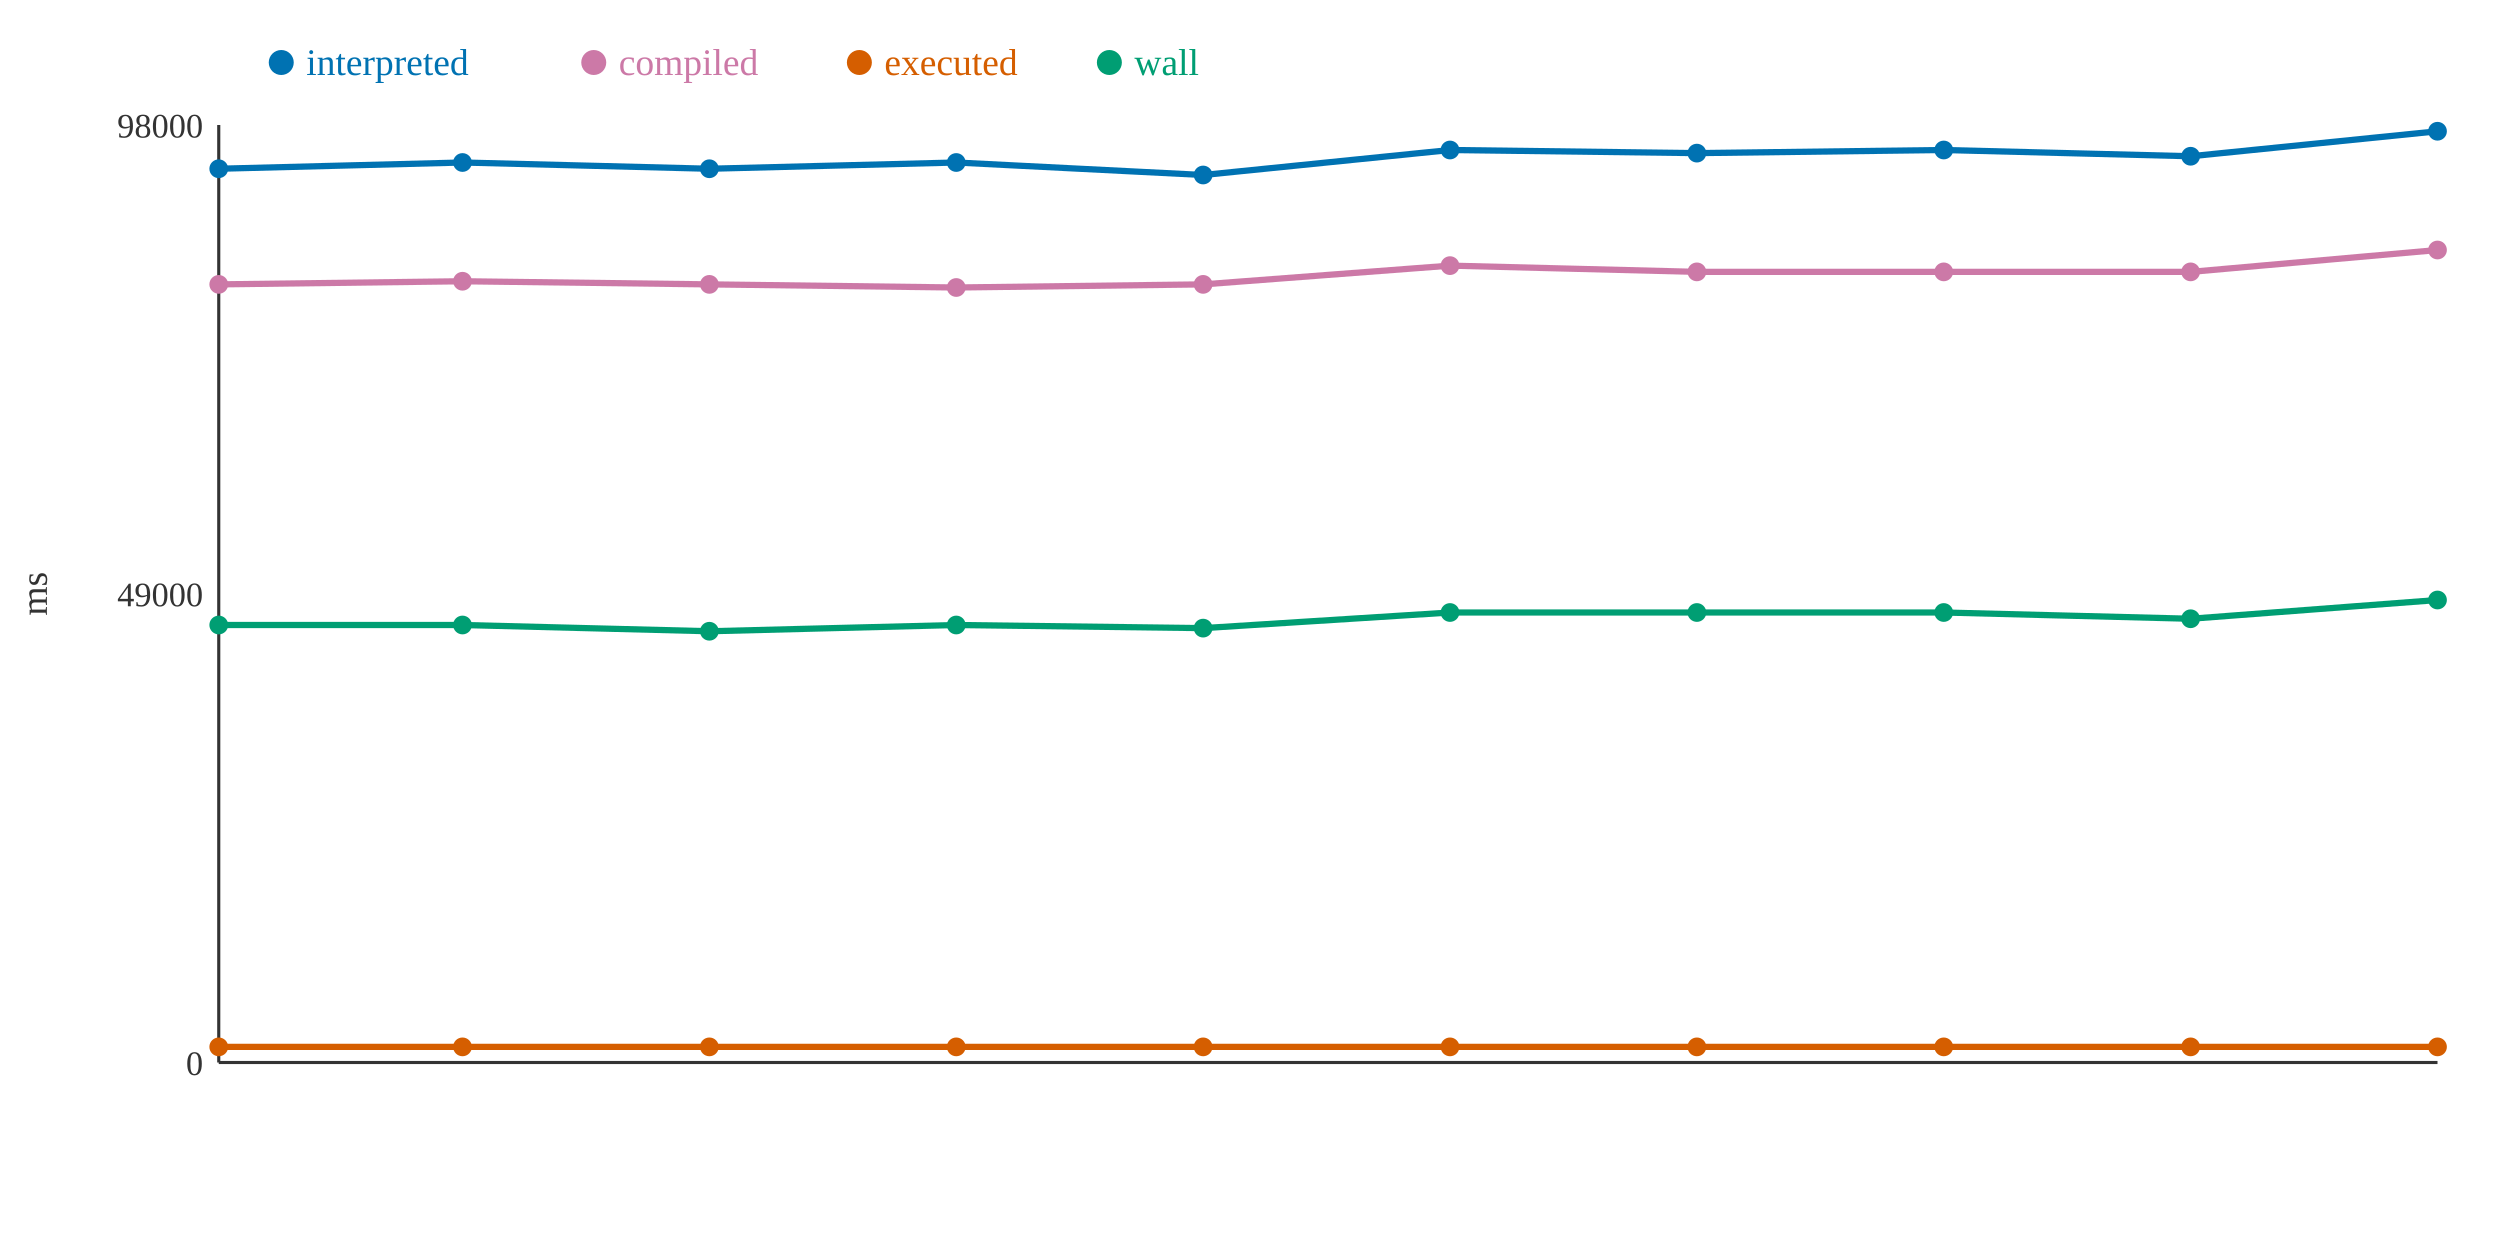
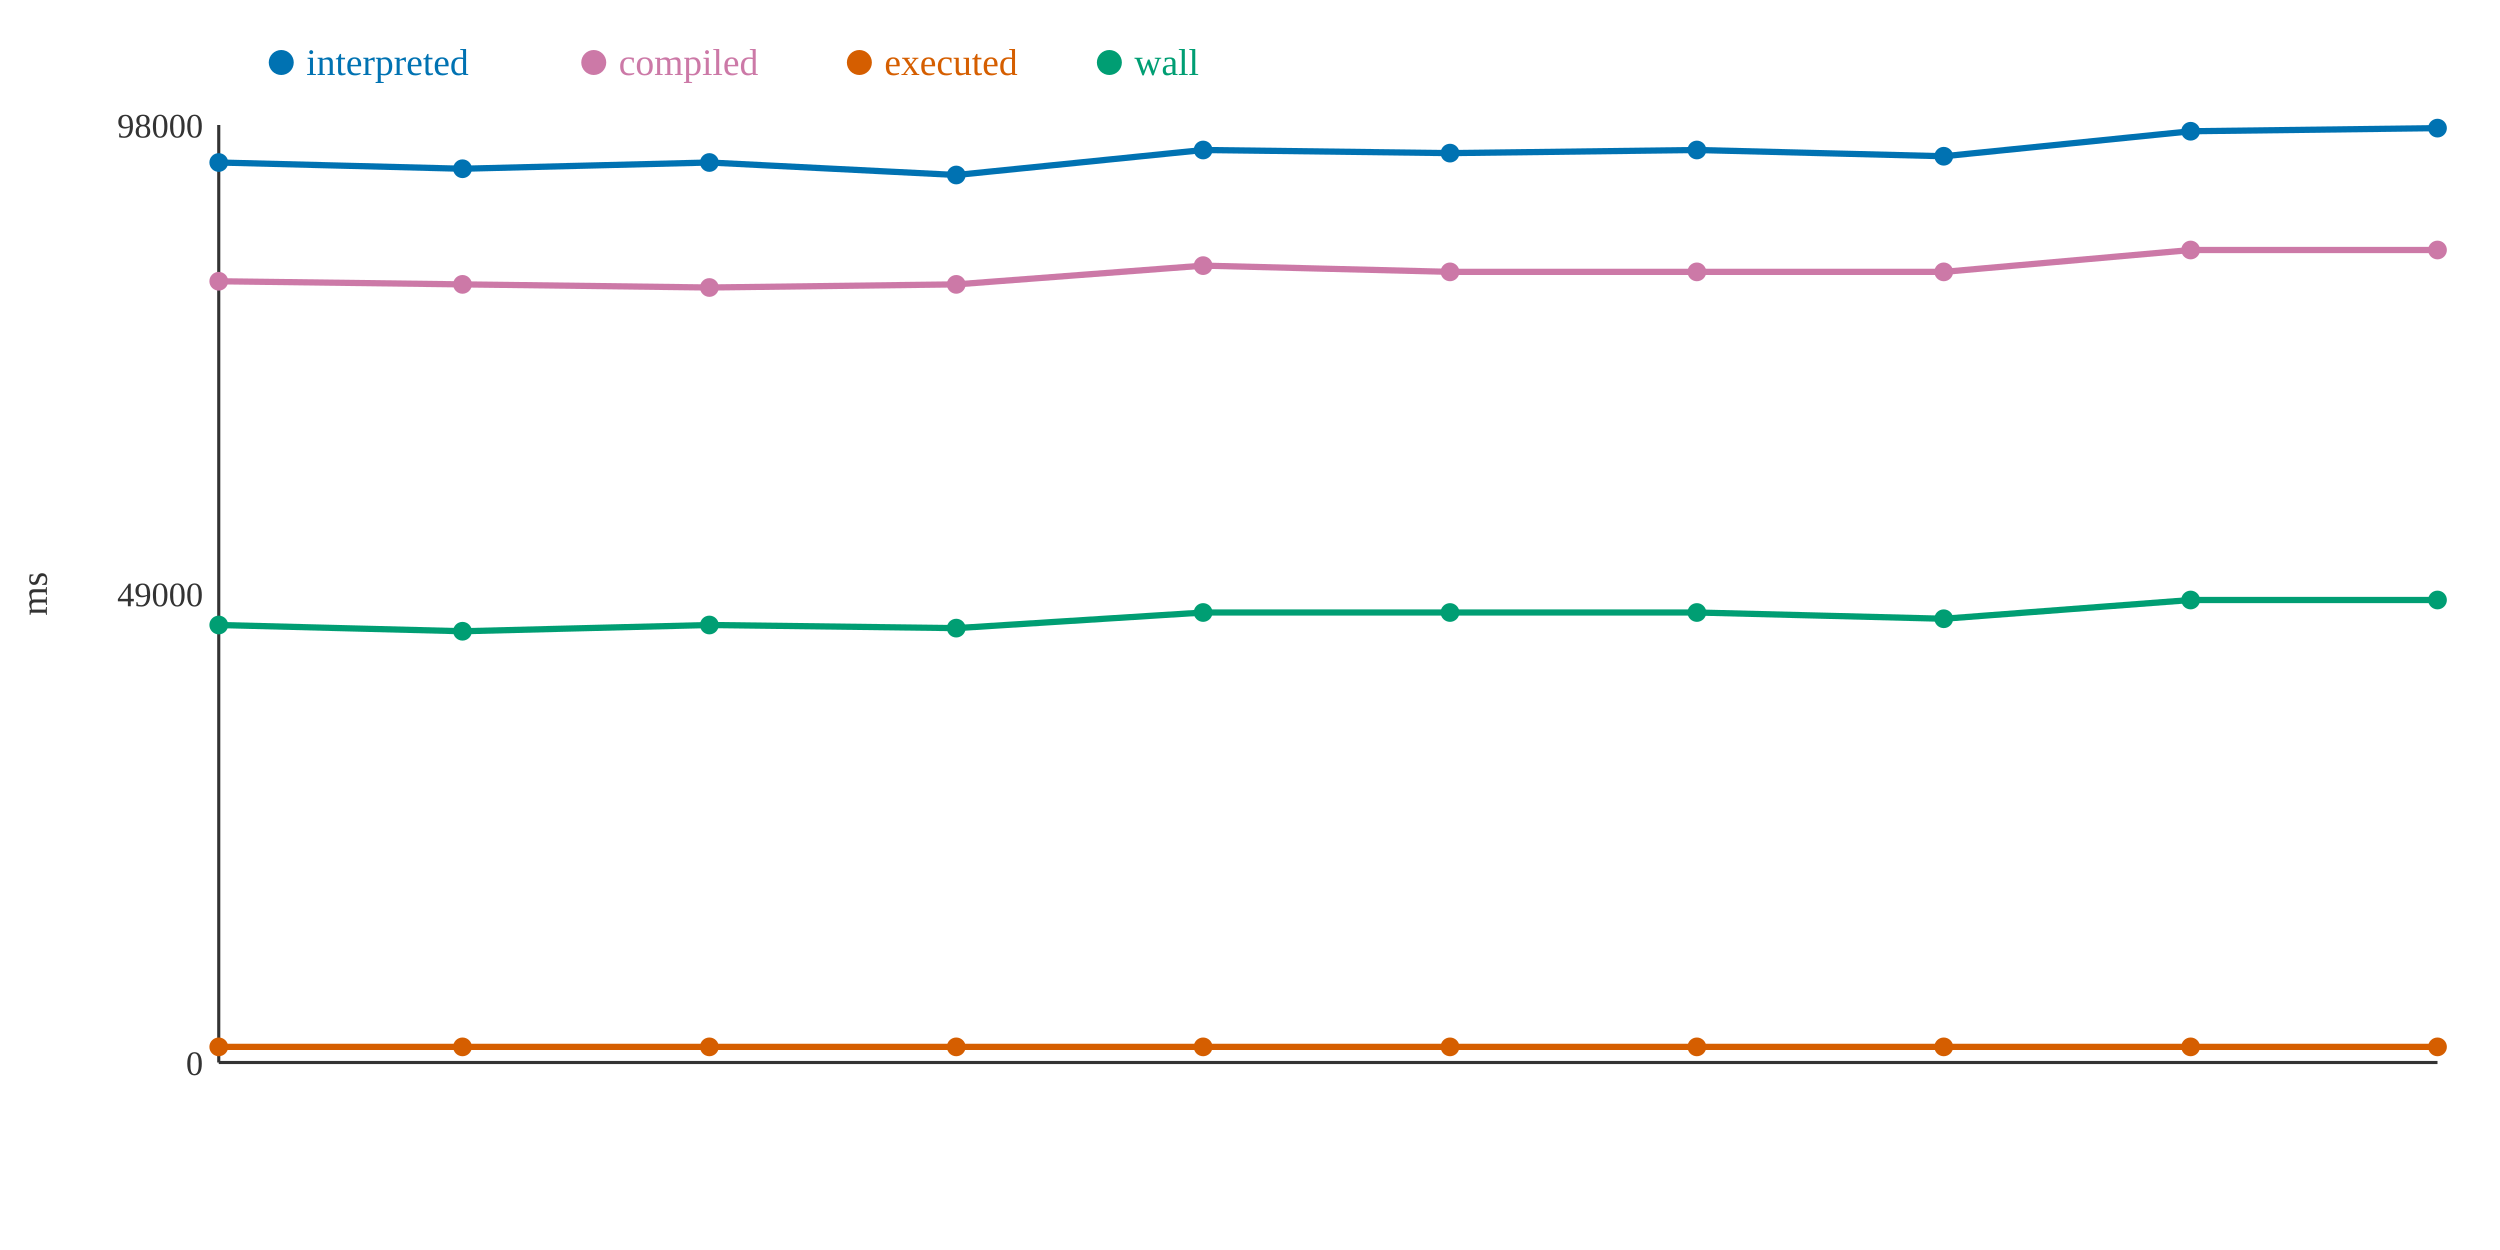
<svg xmlns="http://www.w3.org/2000/svg" width="800" height="400">
  <rect width="800" height="400" fill="white" />
  <line x1="70" y1="40" x2="70" y2="340" stroke="#333" stroke-width="1" />
  <line x1="70" y1="340" x2="780" y2="340" stroke="#333" stroke-width="1" />
  <text x="65" y="344" text-anchor="end" font-size="11" fill="#333">0</text>
  <text x="65" y="194" text-anchor="end" font-size="11" fill="#333">49000</text>
  <text x="65" y="44" text-anchor="end" font-size="11" fill="#333">98000</text>
  <text x="15" y="190" text-anchor="middle" font-size="12" fill="#333" transform="rotate(-90 15 190)">ms</text>
-   <polyline points="70,54 148,52 227,54 306,52 385,56 464,48 543,49 622,48 701,50 780,42" fill="none" stroke="#0072B2" stroke-width="2" />
-   <polyline points="70,91 148,90 227,91 306,92 385,91 464,85 543,87 622,87 701,87 780,80" fill="none" stroke="#CC79A7" stroke-width="2" />
+   <polyline points="70,52 148,54 227,52 306,56 385,48 464,49 543,48 622,50 701,42 780,41" fill="none" stroke="#0072B2" stroke-width="2" />
+   <polyline points="70,90 148,91 227,92 306,91 385,85 464,87 543,87 622,87 701,80 780,80" fill="none" stroke="#CC79A7" stroke-width="2" />
  <polyline points="70,335 148,335 227,335 306,335 385,335 464,335 543,335 622,335 701,335 780,335" fill="none" stroke="#D55E00" stroke-width="2" />
-   <polyline points="70,200 148,200 227,202 306,200 385,201 464,196 543,196 622,196 701,198 780,192" fill="none" stroke="#009E73" stroke-width="2" />
-   <circle cx="70" cy="54" r="3" fill="#0072B2" />
-   <circle cx="70" cy="91" r="3" fill="#CC79A7" />
+   <polyline points="70,200 148,202 227,200 306,201 385,196 464,196 543,196 622,198 701,192 780,192" fill="none" stroke="#009E73" stroke-width="2" />
+   <circle cx="70" cy="52" r="3" fill="#0072B2" />
+   <circle cx="70" cy="90" r="3" fill="#CC79A7" />
  <circle cx="70" cy="335" r="3" fill="#D55E00" />
  <circle cx="70" cy="200" r="3" fill="#009E73" />
-   <circle cx="148" cy="52" r="3" fill="#0072B2" />
-   <circle cx="148" cy="90" r="3" fill="#CC79A7" />
+   <circle cx="148" cy="54" r="3" fill="#0072B2" />
+   <circle cx="148" cy="91" r="3" fill="#CC79A7" />
  <circle cx="148" cy="335" r="3" fill="#D55E00" />
-   <circle cx="148" cy="200" r="3" fill="#009E73" />
-   <circle cx="227" cy="54" r="3" fill="#0072B2" />
-   <circle cx="227" cy="91" r="3" fill="#CC79A7" />
+   <circle cx="148" cy="202" r="3" fill="#009E73" />
+   <circle cx="227" cy="52" r="3" fill="#0072B2" />
+   <circle cx="227" cy="92" r="3" fill="#CC79A7" />
  <circle cx="227" cy="335" r="3" fill="#D55E00" />
-   <circle cx="227" cy="202" r="3" fill="#009E73" />
-   <circle cx="306" cy="52" r="3" fill="#0072B2" />
-   <circle cx="306" cy="92" r="3" fill="#CC79A7" />
+   <circle cx="227" cy="200" r="3" fill="#009E73" />
+   <circle cx="306" cy="56" r="3" fill="#0072B2" />
+   <circle cx="306" cy="91" r="3" fill="#CC79A7" />
  <circle cx="306" cy="335" r="3" fill="#D55E00" />
-   <circle cx="306" cy="200" r="3" fill="#009E73" />
-   <circle cx="385" cy="56" r="3" fill="#0072B2" />
-   <circle cx="385" cy="91" r="3" fill="#CC79A7" />
+   <circle cx="306" cy="201" r="3" fill="#009E73" />
+   <circle cx="385" cy="48" r="3" fill="#0072B2" />
+   <circle cx="385" cy="85" r="3" fill="#CC79A7" />
  <circle cx="385" cy="335" r="3" fill="#D55E00" />
-   <circle cx="385" cy="201" r="3" fill="#009E73" />
-   <circle cx="464" cy="48" r="3" fill="#0072B2" />
-   <circle cx="464" cy="85" r="3" fill="#CC79A7" />
+   <circle cx="385" cy="196" r="3" fill="#009E73" />
+   <circle cx="464" cy="49" r="3" fill="#0072B2" />
+   <circle cx="464" cy="87" r="3" fill="#CC79A7" />
  <circle cx="464" cy="335" r="3" fill="#D55E00" />
  <circle cx="464" cy="196" r="3" fill="#009E73" />
-   <circle cx="543" cy="49" r="3" fill="#0072B2" />
+   <circle cx="543" cy="48" r="3" fill="#0072B2" />
  <circle cx="543" cy="87" r="3" fill="#CC79A7" />
  <circle cx="543" cy="335" r="3" fill="#D55E00" />
  <circle cx="543" cy="196" r="3" fill="#009E73" />
-   <circle cx="622" cy="48" r="3" fill="#0072B2" />
+   <circle cx="622" cy="50" r="3" fill="#0072B2" />
  <circle cx="622" cy="87" r="3" fill="#CC79A7" />
  <circle cx="622" cy="335" r="3" fill="#D55E00" />
-   <circle cx="622" cy="196" r="3" fill="#009E73" />
-   <circle cx="701" cy="50" r="3" fill="#0072B2" />
-   <circle cx="701" cy="87" r="3" fill="#CC79A7" />
+   <circle cx="622" cy="198" r="3" fill="#009E73" />
+   <circle cx="701" cy="42" r="3" fill="#0072B2" />
+   <circle cx="701" cy="80" r="3" fill="#CC79A7" />
  <circle cx="701" cy="335" r="3" fill="#D55E00" />
-   <circle cx="701" cy="198" r="3" fill="#009E73" />
-   <circle cx="780" cy="42" r="3" fill="#0072B2" />
+   <circle cx="701" cy="192" r="3" fill="#009E73" />
+   <circle cx="780" cy="41" r="3" fill="#0072B2" />
  <circle cx="780" cy="80" r="3" fill="#CC79A7" />
  <circle cx="780" cy="335" r="3" fill="#D55E00" />
  <circle cx="780" cy="192" r="3" fill="#009E73" />
  <circle cx="90" cy="20" r="4" fill="#0072B2" />
  <text x="98" y="24" text-anchor="start" font-size="12" fill="#0072B2">interpreted</text>
  <circle cx="190" cy="20" r="4" fill="#CC79A7" />
  <text x="198" y="24" text-anchor="start" font-size="12" fill="#CC79A7">compiled</text>
  <circle cx="275" cy="20" r="4" fill="#D55E00" />
  <text x="283" y="24" text-anchor="start" font-size="12" fill="#D55E00">executed</text>
  <circle cx="355" cy="20" r="4" fill="#009E73" />
  <text x="363" y="24" text-anchor="start" font-size="12" fill="#009E73">wall</text>
</svg>
